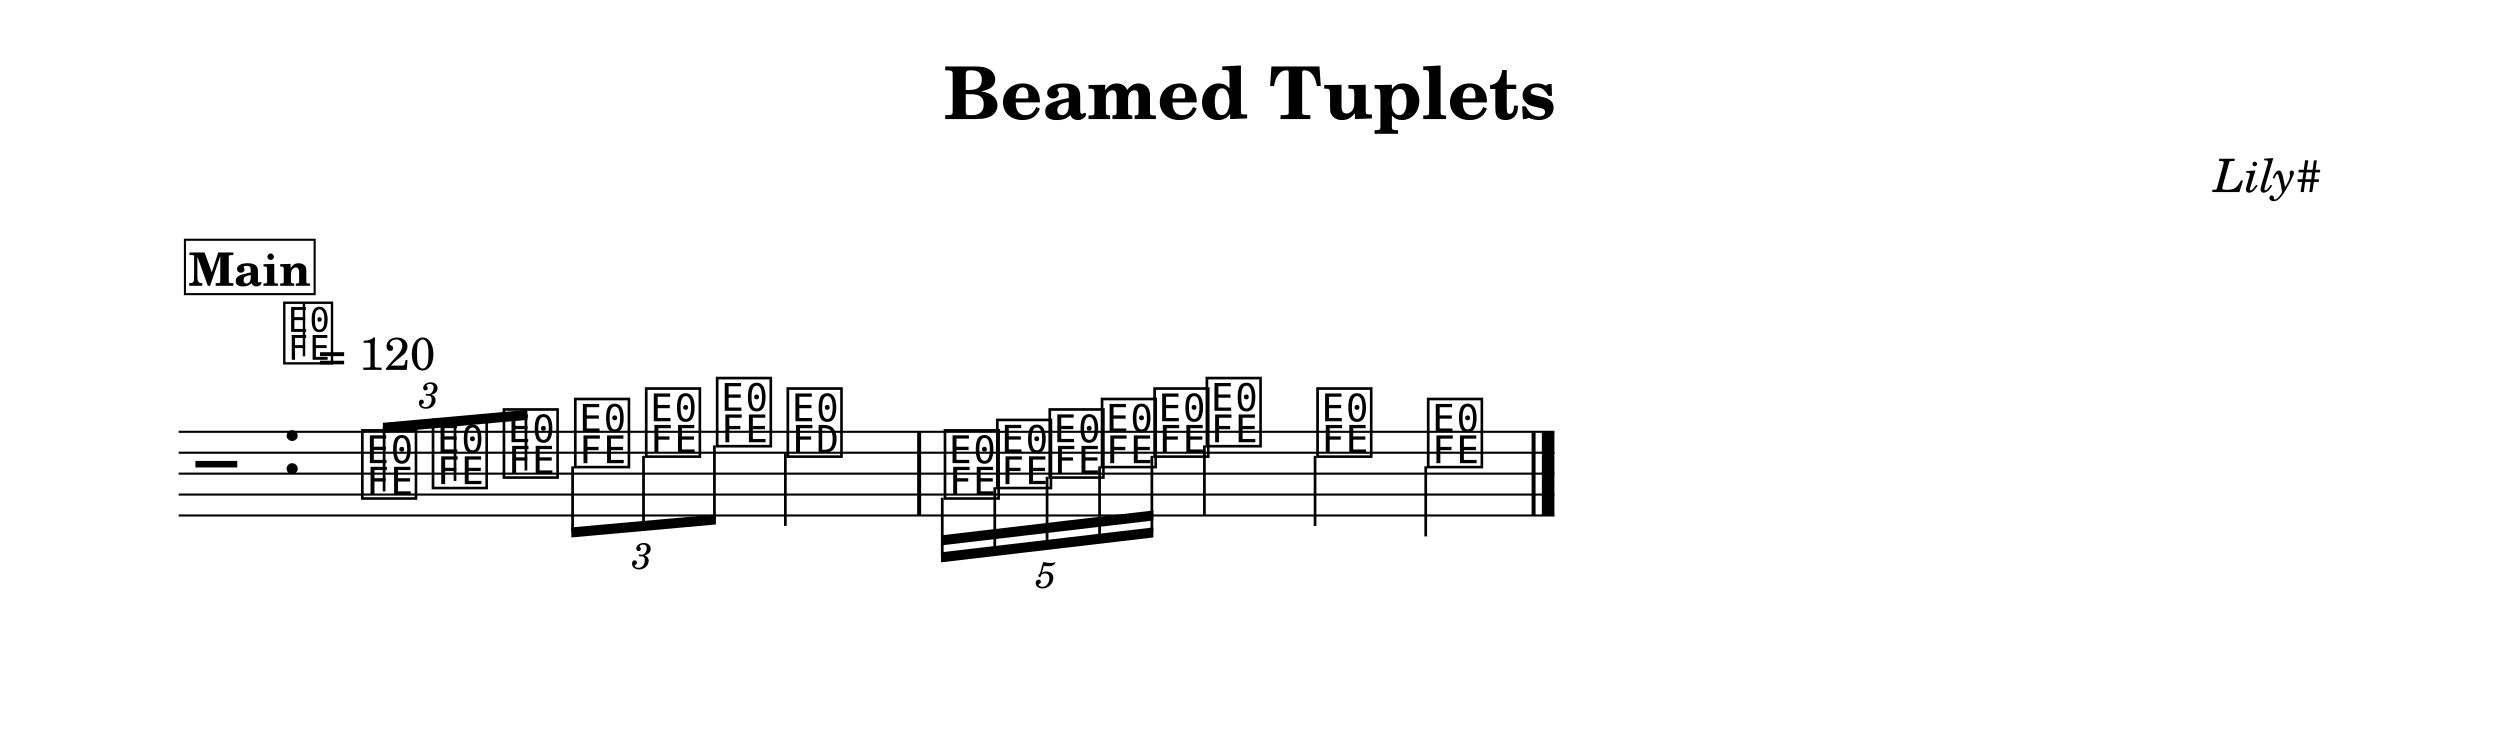
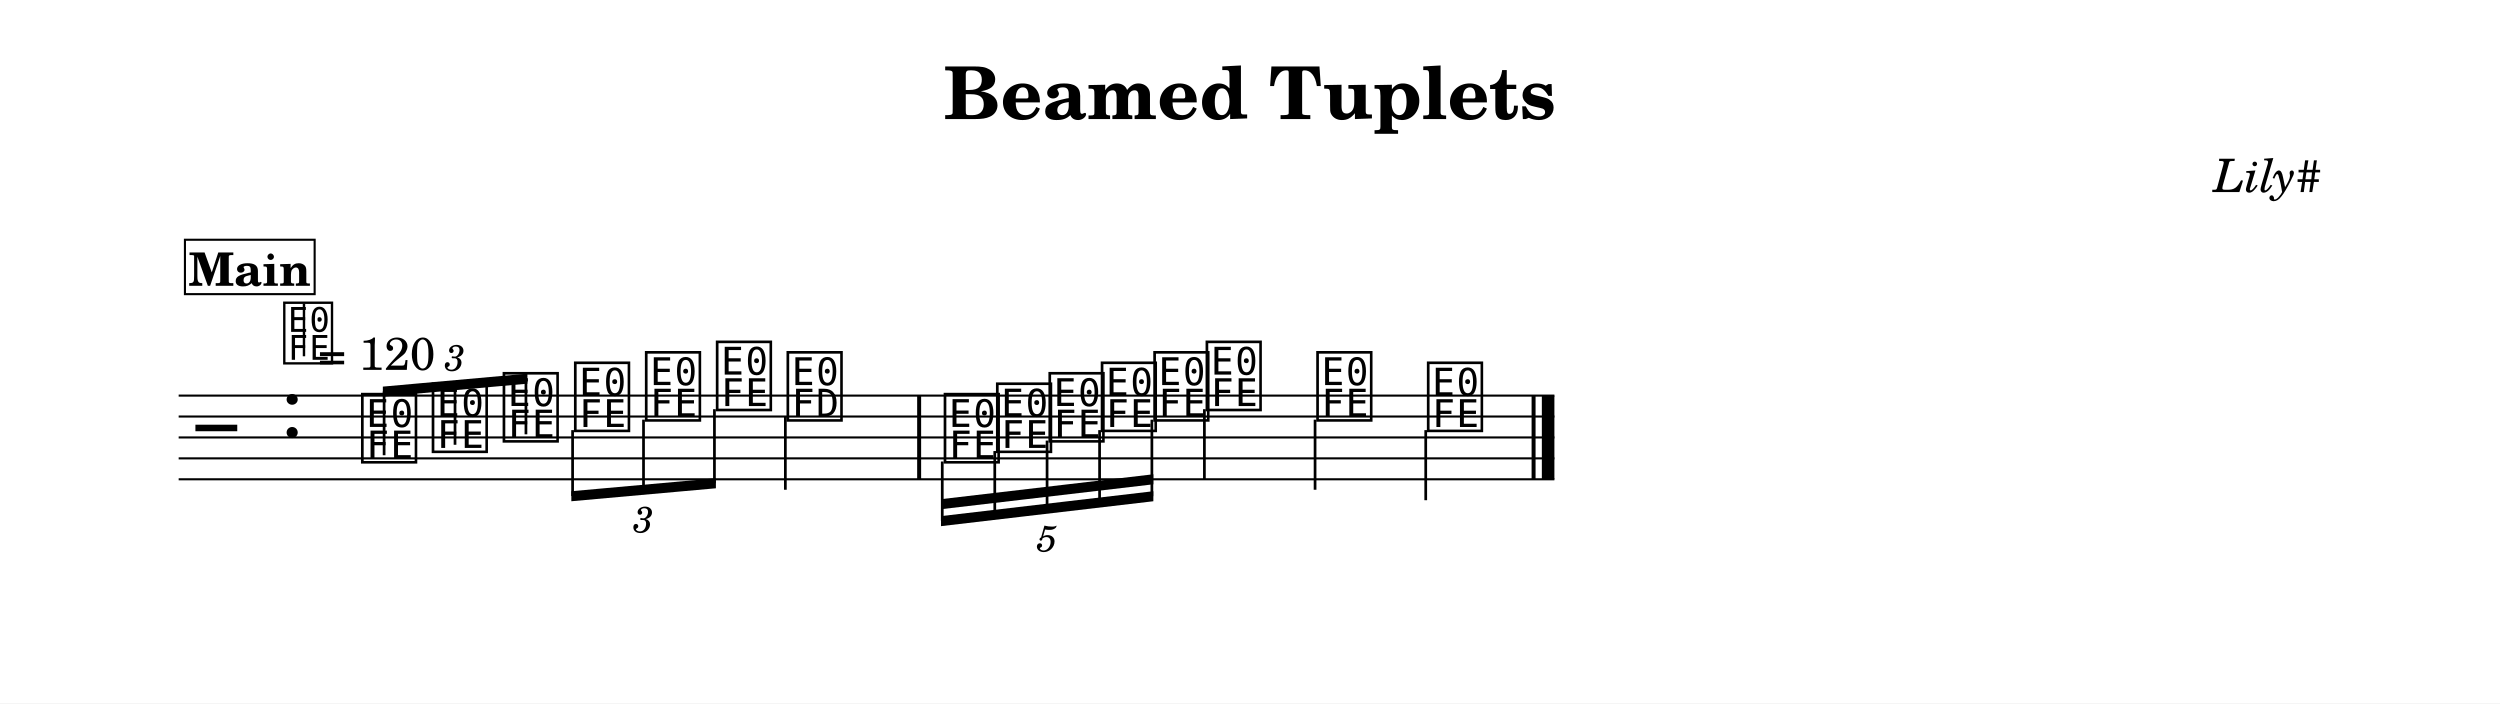
- <svg xmlns="http://www.w3.org/2000/svg" width="1195.0" height="353.7" viewBox="0 0 119.50 35.37" font-family="TeX Gyre Schola, serif">
+ <svg xmlns="http://www.w3.org/2000/svg" width="1195.0" height="336.2" viewBox="0 0 119.50 33.62" font-family="TeX Gyre Schola, serif">
  <style>
  @font-face { font-family: 'Emmentaler'; src: local('Emmentaler'); }
  .music { font-family: 'Emmentaler', serif; }
</style>
-   <rect x="0" y="0" width="119.50" height="35.37" fill="#FFFFFF" />
+   <rect x="0" y="0" width="119.50" height="33.62" fill="#FFFFFF" />
  <text x="59.75" y="5.69" font-size="3.49" font-weight="bold" text-anchor="middle" data-pos="538">Beamed Tuplets</text>
  <text x="110.97" y="9.18" font-size="2.20" font-style="italic" text-anchor="end" data-pos="564">Lily#</text>
  <g transform="translate(8.54,0.00) scale(1,1)">
-     <line x1="0.00" y1="20.64" x2="65.76" y2="20.64" stroke="#000000" stroke-width="0.100" />
-     <line x1="0.00" y1="21.64" x2="65.76" y2="21.64" stroke="#000000" stroke-width="0.100" />
-     <line x1="0.00" y1="22.64" x2="65.76" y2="22.64" stroke="#000000" stroke-width="0.100" />
-     <line x1="0.00" y1="23.64" x2="65.76" y2="23.64" stroke="#000000" stroke-width="0.100" />
-     <line x1="0.00" y1="24.64" x2="65.76" y2="24.64" stroke="#000000" stroke-width="0.100" />
-     <text class="music" x="0.80" y="23.64" font-size="4.00"></text>
-     <text class="music" x="4.88" y="22.64" font-size="4.00" data-pos="583"></text>
-     <text class="music" x="8.59" y="23.64" font-size="4.00" data-pos="727"></text>
-     <text class="music" x="11.97" y="23.14" font-size="4.00" data-pos="731"></text>
-     <text class="music" x="15.36" y="22.64" font-size="4.00" data-pos="733"></text>
-     <text class="music" x="18.77" y="22.14" font-size="4.00" data-pos="750"></text>
-     <text class="music" x="22.16" y="21.64" font-size="4.00" data-pos="752"></text>
-     <text class="music" x="25.55" y="21.14" font-size="4.00" data-pos="754"></text>
-     <text class="music" x="28.93" y="21.64" font-size="4.00" data-pos="758"></text>
-     <line x1="29.00" y1="21.64" x2="29.00" y2="25.14" stroke="#000000" stroke-width="0.130" />
-     <text class="music" x="36.44" y="23.64" font-size="4.00" data-pos="826"></text>
-     <text class="music" x="38.94" y="23.14" font-size="4.00" data-pos="831"></text>
-     <text class="music" x="41.45" y="22.64" font-size="4.00" data-pos="833"></text>
-     <text class="music" x="43.95" y="22.14" font-size="4.00" data-pos="835"></text>
-     <text class="music" x="46.46" y="21.64" font-size="4.00" data-pos="837"></text>
-     <text class="music" x="48.96" y="21.14" font-size="4.00" data-pos="841"></text>
-     <line x1="49.03" y1="21.29" x2="49.03" y2="24.64" stroke="#000000" stroke-width="0.130" />
-     <text class="music" x="54.25" y="21.64" font-size="4.00" data-pos="844"></text>
-     <line x1="54.32" y1="21.79" x2="54.32" y2="25.14" stroke="#000000" stroke-width="0.130" />
-     <text class="music" x="59.54" y="22.14" font-size="4.00" data-pos="846"></text>
-     <line x1="59.61" y1="22.29" x2="59.61" y2="25.64" stroke="#000000" stroke-width="0.130" />
-     <rect x="35.30" y="20.64" width="0.19" height="4.00" data-pos="761" />
-     <rect x="64.67" y="20.64" width="0.19" height="4.00" data-pos="848" />
-     <rect x="65.16" y="20.64" width="0.60" height="4.00" data-pos="848" />
-     <polygon points="9.76,20.21 16.67,19.59 16.67,20.07 9.76,20.69" />
-     <line x1="9.82" y1="23.49" x2="9.82" y2="20.45" stroke="#000000" stroke-width="0.130" />
-     <line x1="13.21" y1="22.99" x2="13.21" y2="20.14" stroke="#000000" stroke-width="0.130" />
-     <line x1="16.60" y1="22.49" x2="16.60" y2="19.84" stroke="#000000" stroke-width="0.130" />
-     <polygon points="18.77,25.21 25.68,24.59 25.68,25.07 18.77,25.69" />
-     <line x1="18.83" y1="22.29" x2="18.83" y2="25.45" stroke="#000000" stroke-width="0.130" />
-     <line x1="22.22" y1="21.79" x2="22.22" y2="25.14" stroke="#000000" stroke-width="0.130" />
-     <line x1="25.61" y1="21.29" x2="25.61" y2="24.84" stroke="#000000" stroke-width="0.130" />
-     <polygon points="36.44,26.40 46.59,25.21 46.59,25.69 36.44,26.88" />
-     <polygon points="36.44,25.59 46.59,24.40 46.59,24.88 36.44,26.07" />
-     <line x1="36.50" y1="23.79" x2="36.50" y2="26.64" stroke="#000000" stroke-width="0.130" />
-     <line x1="39.01" y1="23.29" x2="39.01" y2="26.34" stroke="#000000" stroke-width="0.130" />
-     <line x1="41.51" y1="22.79" x2="41.51" y2="26.05" stroke="#000000" stroke-width="0.130" />
-     <line x1="44.02" y1="22.29" x2="44.02" y2="25.75" stroke="#000000" stroke-width="0.130" />
-     <line x1="46.52" y1="21.79" x2="46.52" y2="25.46" stroke="#000000" stroke-width="0.130" />
-     <text x="11.97" y="18.80" font-size="1.75" font-style="italic" text-anchor="middle" dominant-baseline="central" data-pos="641">3</text>
-     <text x="22.16" y="26.48" font-size="1.75" font-style="italic" text-anchor="middle" dominant-baseline="central" data-pos="737">3</text>
-     <text x="41.45" y="27.39" font-size="1.75" font-style="italic" text-anchor="middle" dominant-baseline="central" data-pos="763">5</text>
+     <line x1="0.00" y1="18.91" x2="65.76" y2="18.91" stroke="#000000" stroke-width="0.100" />
+     <line x1="0.00" y1="19.91" x2="65.76" y2="19.91" stroke="#000000" stroke-width="0.100" />
+     <line x1="0.00" y1="20.91" x2="65.76" y2="20.91" stroke="#000000" stroke-width="0.100" />
+     <line x1="0.00" y1="21.91" x2="65.76" y2="21.91" stroke="#000000" stroke-width="0.100" />
+     <line x1="0.00" y1="22.91" x2="65.76" y2="22.91" stroke="#000000" stroke-width="0.100" />
+     <text class="music" x="0.80" y="21.91" font-size="4.00"></text>
+     <text class="music" x="4.88" y="20.91" font-size="4.00" data-pos="583"></text>
+     <text class="music" x="8.59" y="21.91" font-size="4.00" data-pos="727"></text>
+     <text class="music" x="11.97" y="21.41" font-size="4.00" data-pos="731"></text>
+     <text class="music" x="15.36" y="20.91" font-size="4.00" data-pos="733"></text>
+     <text class="music" x="18.77" y="20.41" font-size="4.00" data-pos="750"></text>
+     <text class="music" x="22.16" y="19.91" font-size="4.00" data-pos="752"></text>
+     <text class="music" x="25.55" y="19.41" font-size="4.00" data-pos="754"></text>
+     <text class="music" x="28.93" y="19.91" font-size="4.00" data-pos="758"></text>
+     <line x1="29.00" y1="19.91" x2="29.00" y2="23.41" stroke="#000000" stroke-width="0.130" />
+     <text class="music" x="36.44" y="21.91" font-size="4.00" data-pos="826"></text>
+     <text class="music" x="38.94" y="21.41" font-size="4.00" data-pos="831"></text>
+     <text class="music" x="41.45" y="20.91" font-size="4.00" data-pos="833"></text>
+     <text class="music" x="43.95" y="20.41" font-size="4.00" data-pos="835"></text>
+     <text class="music" x="46.46" y="19.91" font-size="4.00" data-pos="837"></text>
+     <text class="music" x="48.96" y="19.41" font-size="4.00" data-pos="841"></text>
+     <line x1="49.03" y1="19.56" x2="49.03" y2="22.91" stroke="#000000" stroke-width="0.130" />
+     <text class="music" x="54.25" y="19.91" font-size="4.00" data-pos="844"></text>
+     <line x1="54.32" y1="20.06" x2="54.32" y2="23.41" stroke="#000000" stroke-width="0.130" />
+     <text class="music" x="59.54" y="20.41" font-size="4.00" data-pos="846"></text>
+     <line x1="59.61" y1="20.56" x2="59.61" y2="23.91" stroke="#000000" stroke-width="0.130" />
+     <rect x="35.30" y="18.91" width="0.19" height="4.00" data-pos="761" />
+     <rect x="64.67" y="18.91" width="0.19" height="4.00" data-pos="848" />
+     <rect x="65.16" y="18.91" width="0.60" height="4.00" data-pos="848" />
+     <polygon points="9.76,18.48 16.67,17.86 16.67,18.34 9.76,18.96" />
+     <line x1="9.82" y1="21.76" x2="9.82" y2="18.71" stroke="#000000" stroke-width="0.130" />
+     <line x1="13.21" y1="21.26" x2="13.21" y2="18.41" stroke="#000000" stroke-width="0.130" />
+     <line x1="16.60" y1="20.76" x2="16.60" y2="18.10" stroke="#000000" stroke-width="0.130" />
+     <polygon points="18.77,23.48 25.68,22.86 25.68,23.34 18.77,23.96" />
+     <line x1="18.83" y1="20.56" x2="18.83" y2="23.71" stroke="#000000" stroke-width="0.130" />
+     <line x1="22.22" y1="20.06" x2="22.22" y2="23.41" stroke="#000000" stroke-width="0.130" />
+     <line x1="25.61" y1="19.56" x2="25.61" y2="23.10" stroke="#000000" stroke-width="0.130" />
+     <polygon points="36.44,24.67 46.59,23.48 46.59,23.96 36.44,25.15" />
+     <polygon points="36.44,23.86 46.59,22.67 46.59,23.15 36.44,24.34" />
+     <line x1="36.50" y1="22.06" x2="36.50" y2="24.90" stroke="#000000" stroke-width="0.130" />
+     <line x1="39.01" y1="21.56" x2="39.01" y2="24.60" stroke="#000000" stroke-width="0.130" />
+     <line x1="41.51" y1="21.06" x2="41.51" y2="24.31" stroke="#000000" stroke-width="0.130" />
+     <line x1="44.02" y1="20.56" x2="44.02" y2="24.02" stroke="#000000" stroke-width="0.130" />
+     <line x1="46.52" y1="20.06" x2="46.52" y2="23.72" stroke="#000000" stroke-width="0.130" />
+     <text x="13.21" y="17.01" font-size="1.75" font-style="italic" text-anchor="middle" dominant-baseline="central" data-pos="641">3</text>
+     <text x="22.22" y="24.74" font-size="1.75" font-style="italic" text-anchor="middle" dominant-baseline="central" data-pos="737">3</text>
+     <text x="41.51" y="25.65" font-size="1.75" font-style="italic" text-anchor="middle" dominant-baseline="central" data-pos="763">5</text>
    <text class="music" x="4.88" y="17.20" font-size="3.56" data-pos="0"></text>
    <line x1="5.99" y1="17.03" x2="5.99" y2="14.52" stroke="#000000" stroke-width="0.116" data-pos="0" />
    <text x="6.66" y="17.68" font-size="2.20" data-pos="0">= 120</text>
    <rect x="0.30" y="11.46" width="6.20" height="2.60" fill="#FFFFFF" stroke="#000000" stroke-width="0.100" data-pos="853" />
    <text x="3.40" y="13.66" font-size="2.20" font-weight="bold" text-anchor="middle" data-pos="853">Main</text>
  </g>
</svg>
